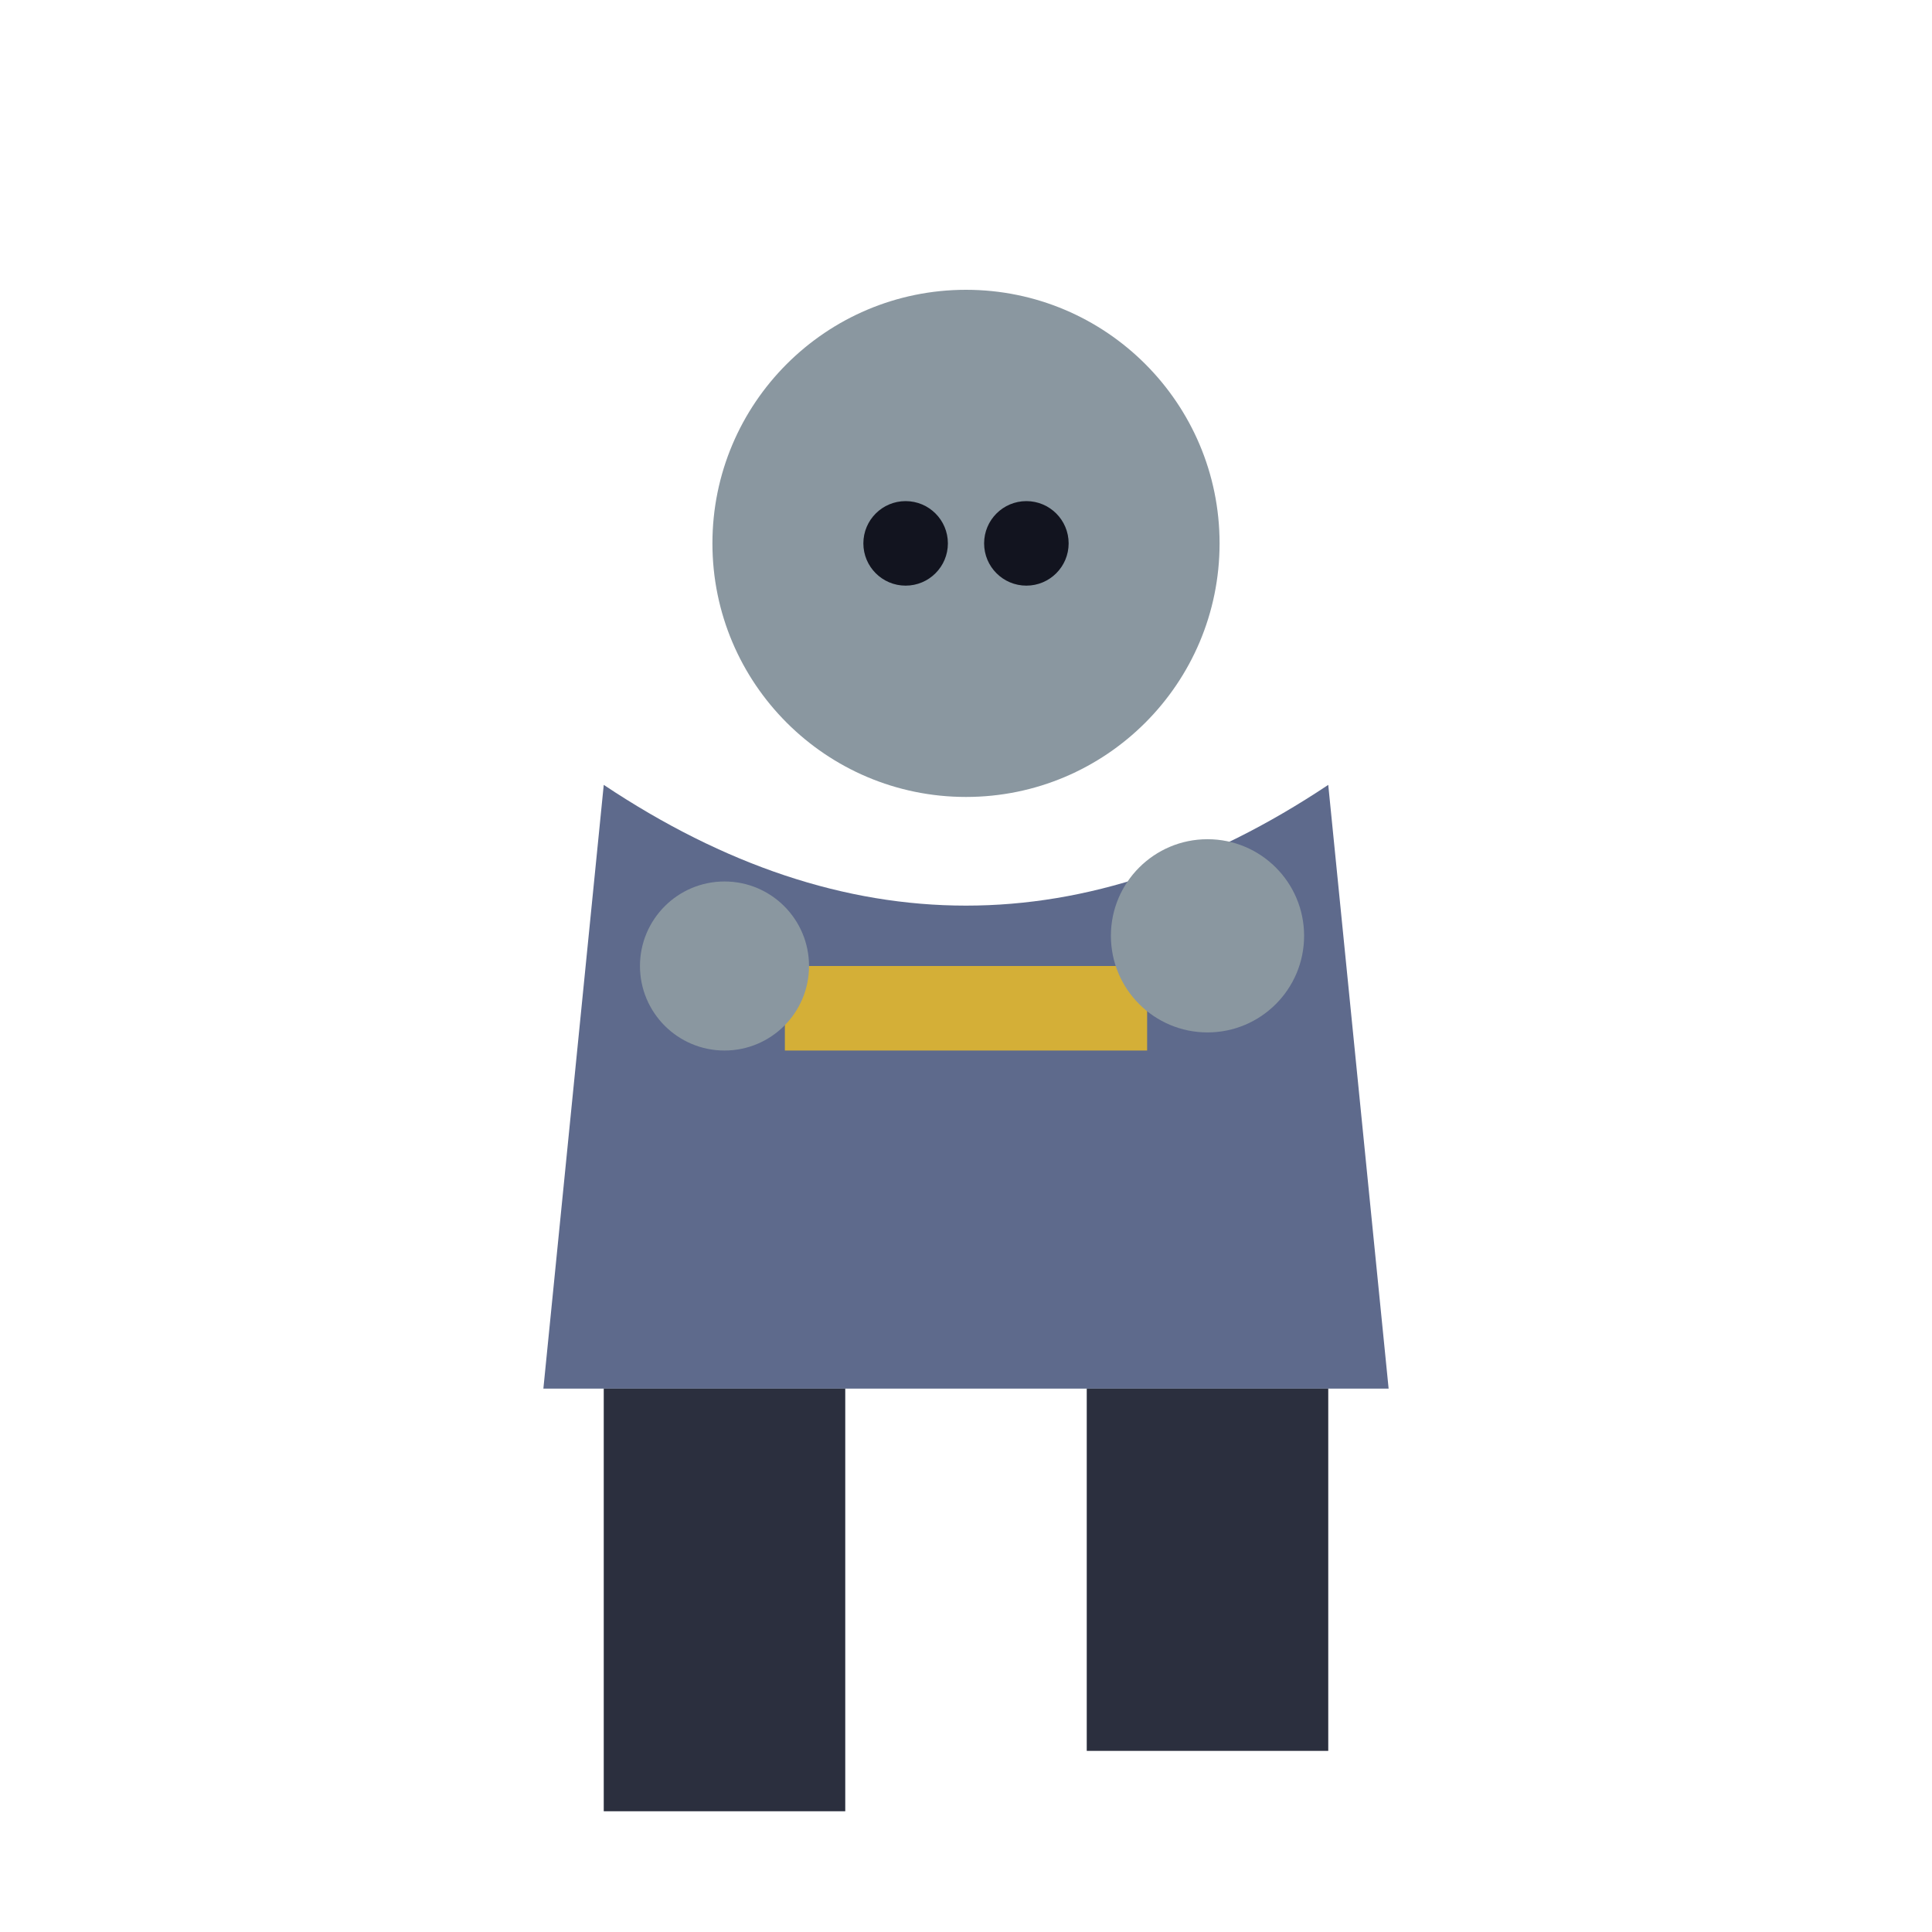
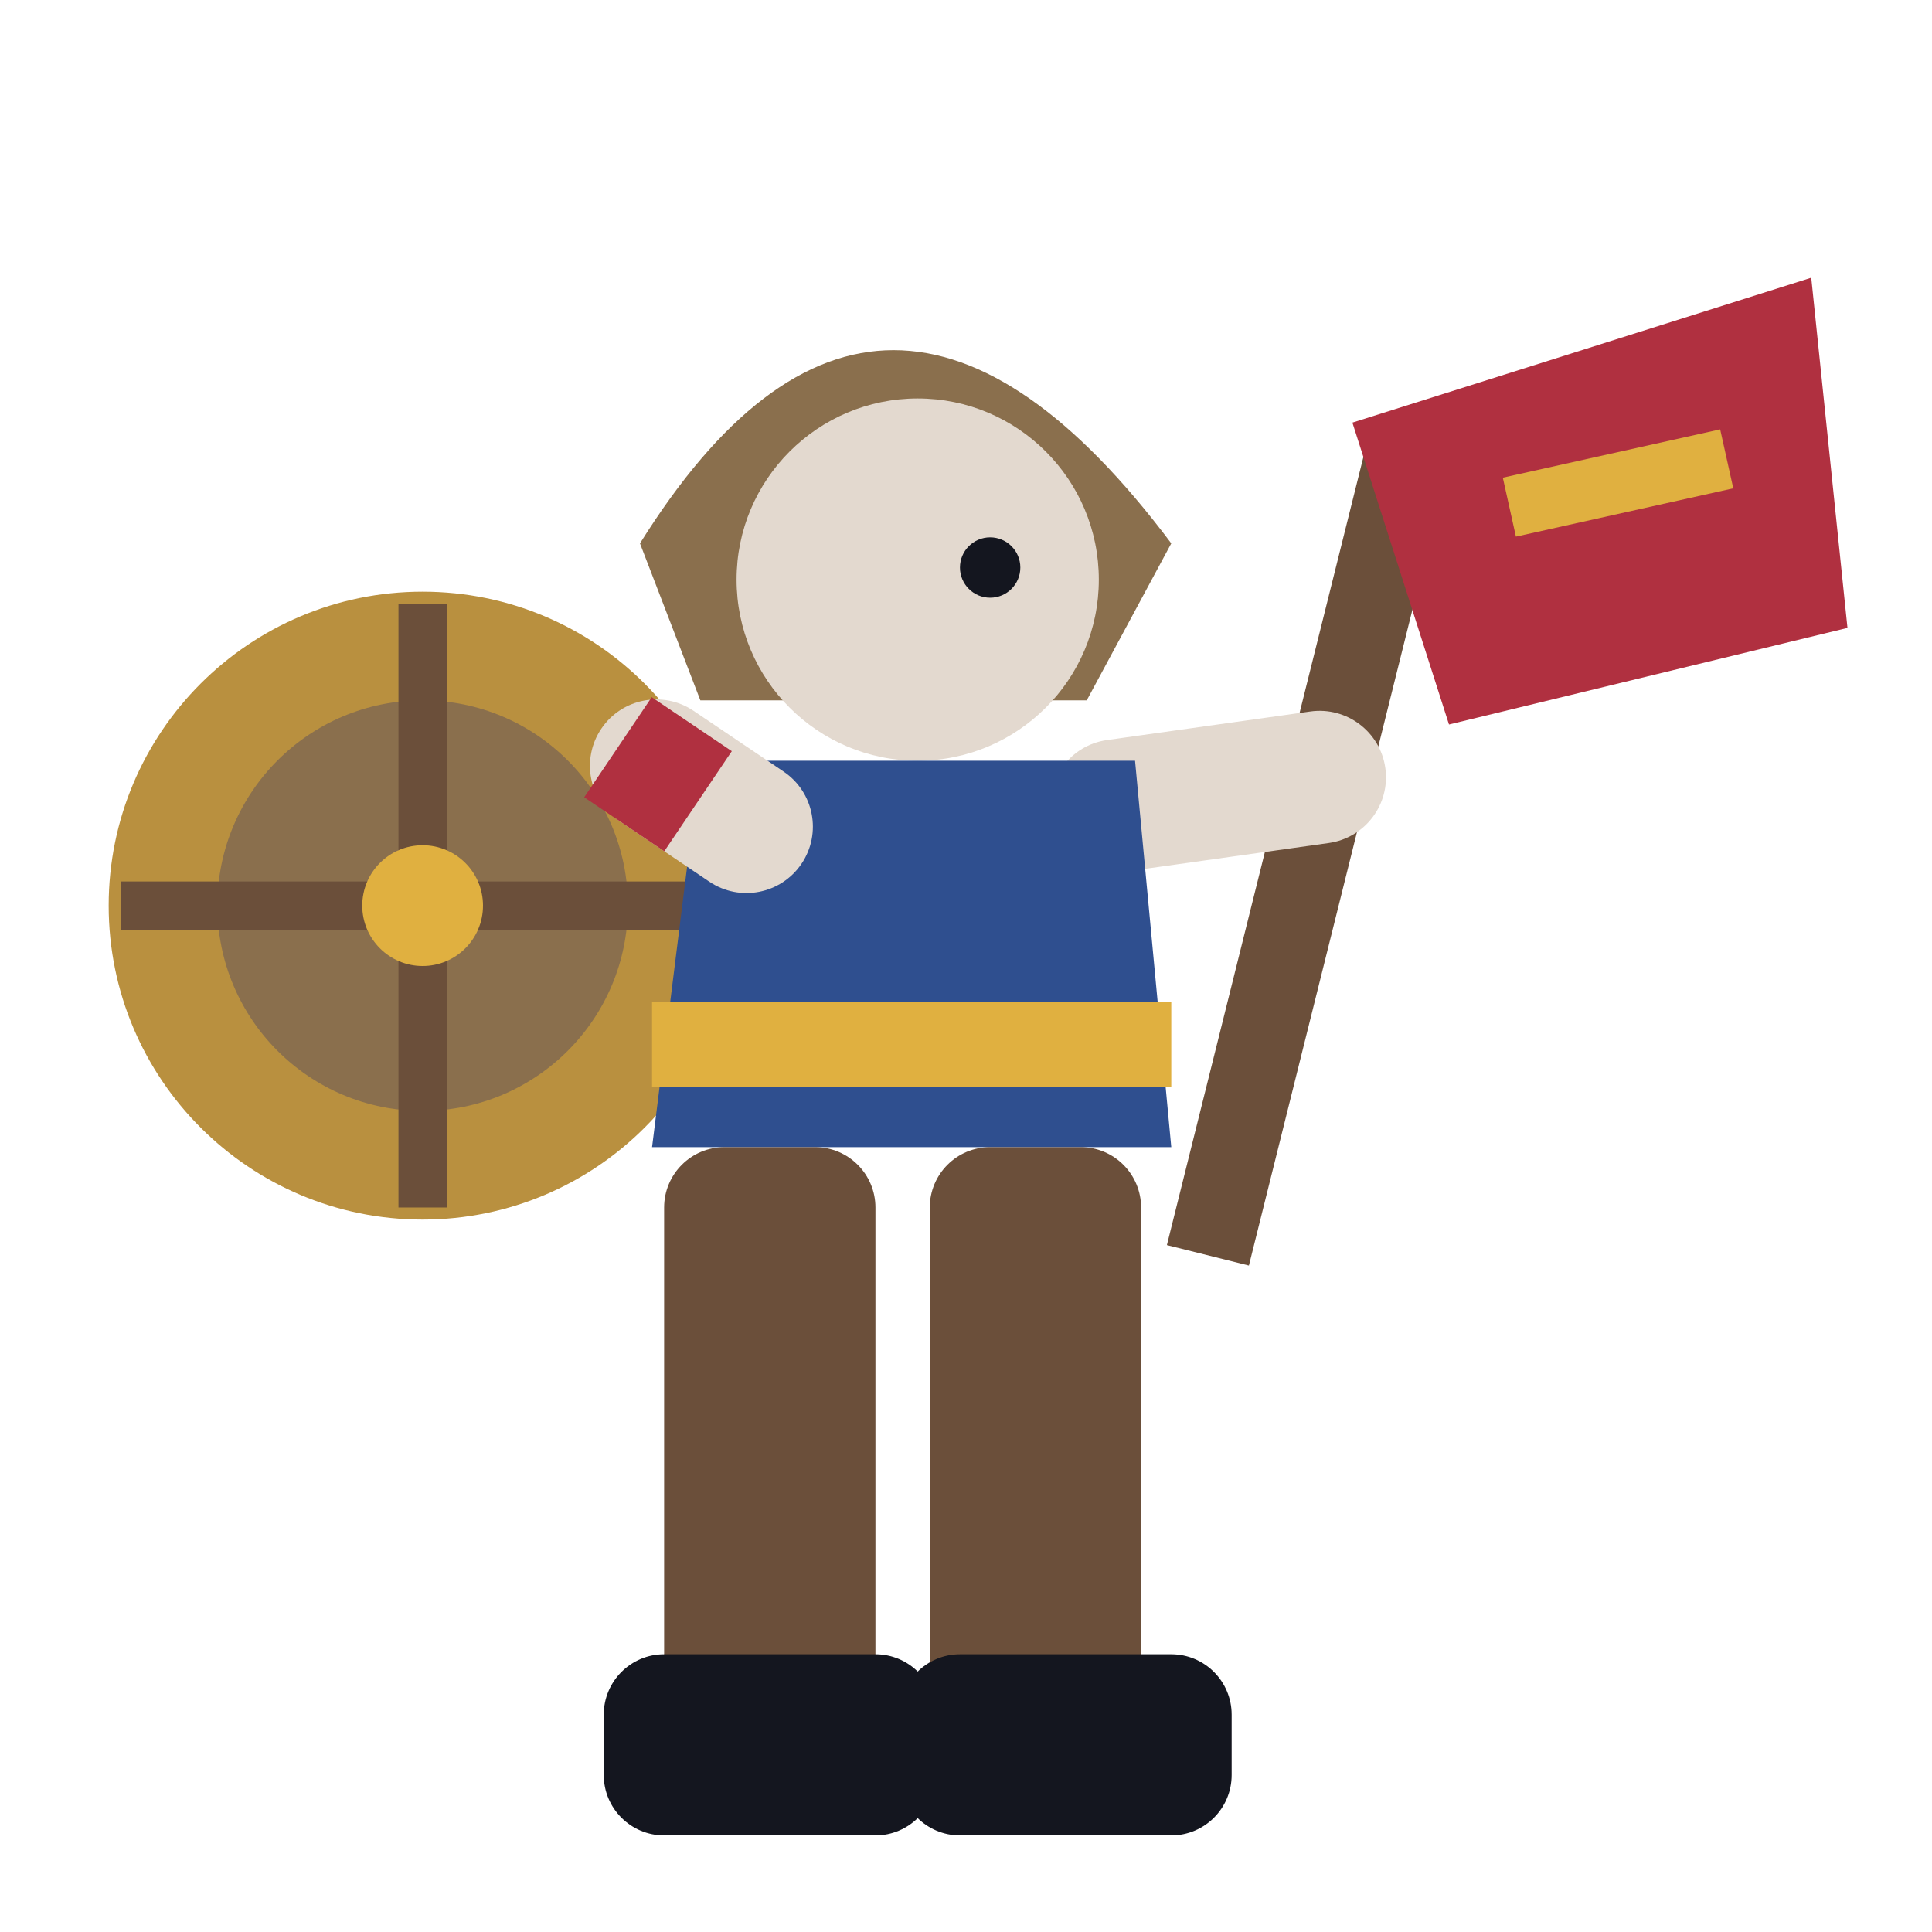
<svg xmlns="http://www.w3.org/2000/svg" viewBox="0 0 32 32">
-   <circle cx="16" cy="9" r="4.2" fill="#8A97A0" />
-   <circle cx="15" cy="9" r="0.7" fill="#12141f" />
-   <circle cx="17" cy="9" r="0.7" fill="#12141f" />
-   <path d="M10,13 L9,23 L23,23 L22,13 Q16,17 10,13 Z" fill="#5E6A8C" />
-   <rect x="13" y="16" width="6" height="1.4" fill="#D4AF37" />
-   <circle cx="12" cy="16" r="1.4" fill="#8A97A0" />
-   <circle cx="20" cy="15.5" r="1.6" fill="#8A97A0" />
-   <rect x="10" y="23" width="4" height="7" fill="#2B2F3E" />
-   <rect x="18" y="23" width="4" height="6" fill="#2B2F3E" />
+   <circle cx="7" cy="15" r="5.2" fill="#B9903F" />
+   <circle cx="7" cy="15" r="3.4" fill="#8A6F4D" />
+   <path d="M2,15 H12 M7,10 V20" stroke="#6B4F3A" stroke-width="0.8" />
+   <circle cx="7" cy="15" r="1" fill="#E0B040" />
+   <rect x="21" y="7" width="1.4" height="14" fill="#6B4F3A" transform="rotate(14 21.7 14)" />
+   <path d="M22.4,7 L30,4.6 L30.6,10.4 L24,12 Z" fill="#B03040" />
+   <path d="M25,8.4 L28.6,7.6" stroke="#E0B040" stroke-width="1" />
+   <rect x="17.4" y="12.4" width="5.6" height="2.2" rx="1.1" fill="#E3D9CF" transform="rotate(-8 17.4 13.5)" />
+   <path d="M10.6,9 Q14.6,2.6 19.4,9 L18,11.6 H11.6 Z" fill="#8A6F4D" />
+   <circle cx="15.2" cy="9.6" r="3" fill="#E3D9CF" />
+   <circle cx="16.4" cy="9.4" r="0.5" fill="#14161F" />
+   <path d="M11.6,12.6 H18.8 L19.4,19 H10.8 Z" fill="#2F4F8F" />
+   <rect x="10.8" y="16.6" width="8.6" height="1.4" fill="#E0B040" />
+   <rect x="9.4" y="13" width="4" height="2.2" rx="1.1" fill="#E3D9CF" transform="rotate(34 13 14)" />
+   <rect x="9.8" y="13.2" width="1.6" height="2" fill="#B03040" transform="rotate(34 13 14)" />
+   <rect x="11" y="19" width="3.5" height="10.4" rx="1" fill="#6B4F3A" />
+   <rect x="15.4" y="19" width="3.5" height="10.4" rx="1" fill="#6B4F3A" />
+   <rect x="10" y="27.4" width="5.5" height="3" rx="1" fill="#14161F" />
+   <rect x="14.9" y="27.4" width="5.5" height="3" rx="1" fill="#14161F" />
</svg>
